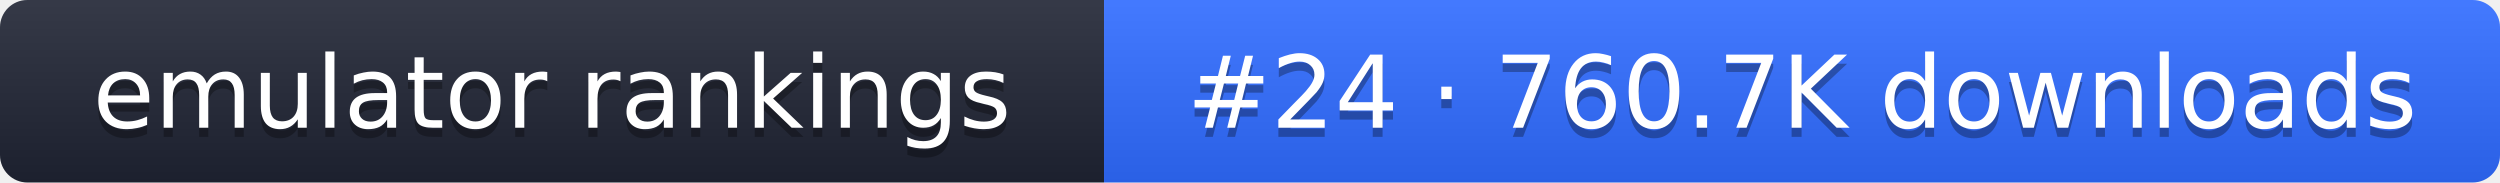
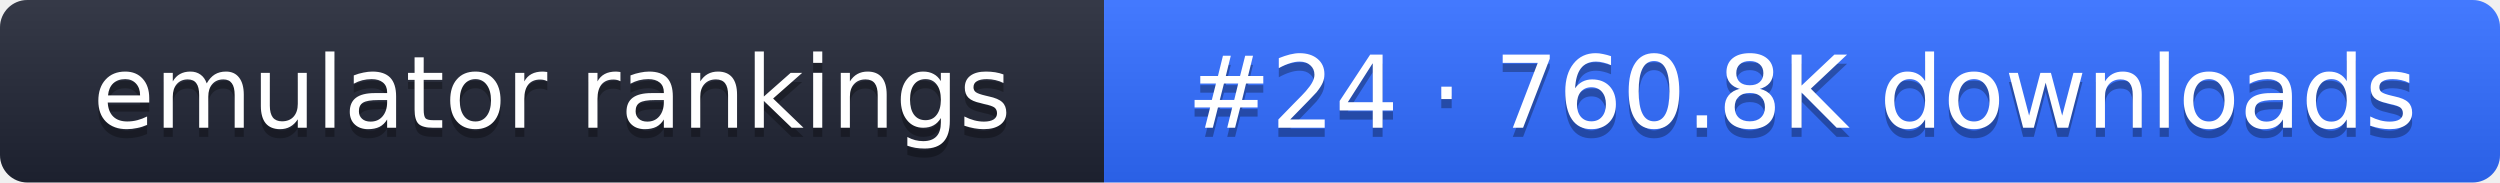
- <svg xmlns="http://www.w3.org/2000/svg" width="274" height="20" role="img" aria-label="emulator rankings: #24 · 760.7K downloads">
+ <svg xmlns="http://www.w3.org/2000/svg" width="274" height="20" role="img" aria-label="emulator rankings: #24 · 760.8K downloads">
  <linearGradient id="g" x2="0" y2="100%">
    <stop offset="0" stop-color="#fff" stop-opacity=".1" />
    <stop offset="1" stop-opacity=".1" />
  </linearGradient>
  <clipPath id="r">
    <rect width="274" height="20" rx="3" fill="#fff" />
  </clipPath>
  <g clip-path="url(#r)">
    <rect width="121" height="20" fill="#1f2433" />
    <rect x="121" width="153" height="20" fill="#2f6bff" />
    <rect width="274" height="20" fill="url(#g)" />
  </g>
  <g fill="#fff" text-anchor="middle" font-family="Verdana,DejaVu Sans,sans-serif" font-size="11">
    <text x="60.5" y="15" fill="#010101" fill-opacity=".3">emulator rankings</text>
    <text x="60.5" y="14">emulator rankings</text>
-     <text x="197.5" y="15" fill="#010101" fill-opacity=".3">#24 · 760.7K downloads</text>
-     <text x="197.5" y="14">#24 · 760.7K downloads</text>
+     <text x="197.5" y="15" fill="#010101" fill-opacity=".3">#24 · 760.8K downloads</text>
+     <text x="197.5" y="14">#24 · 760.8K downloads</text>
  </g>
</svg>
